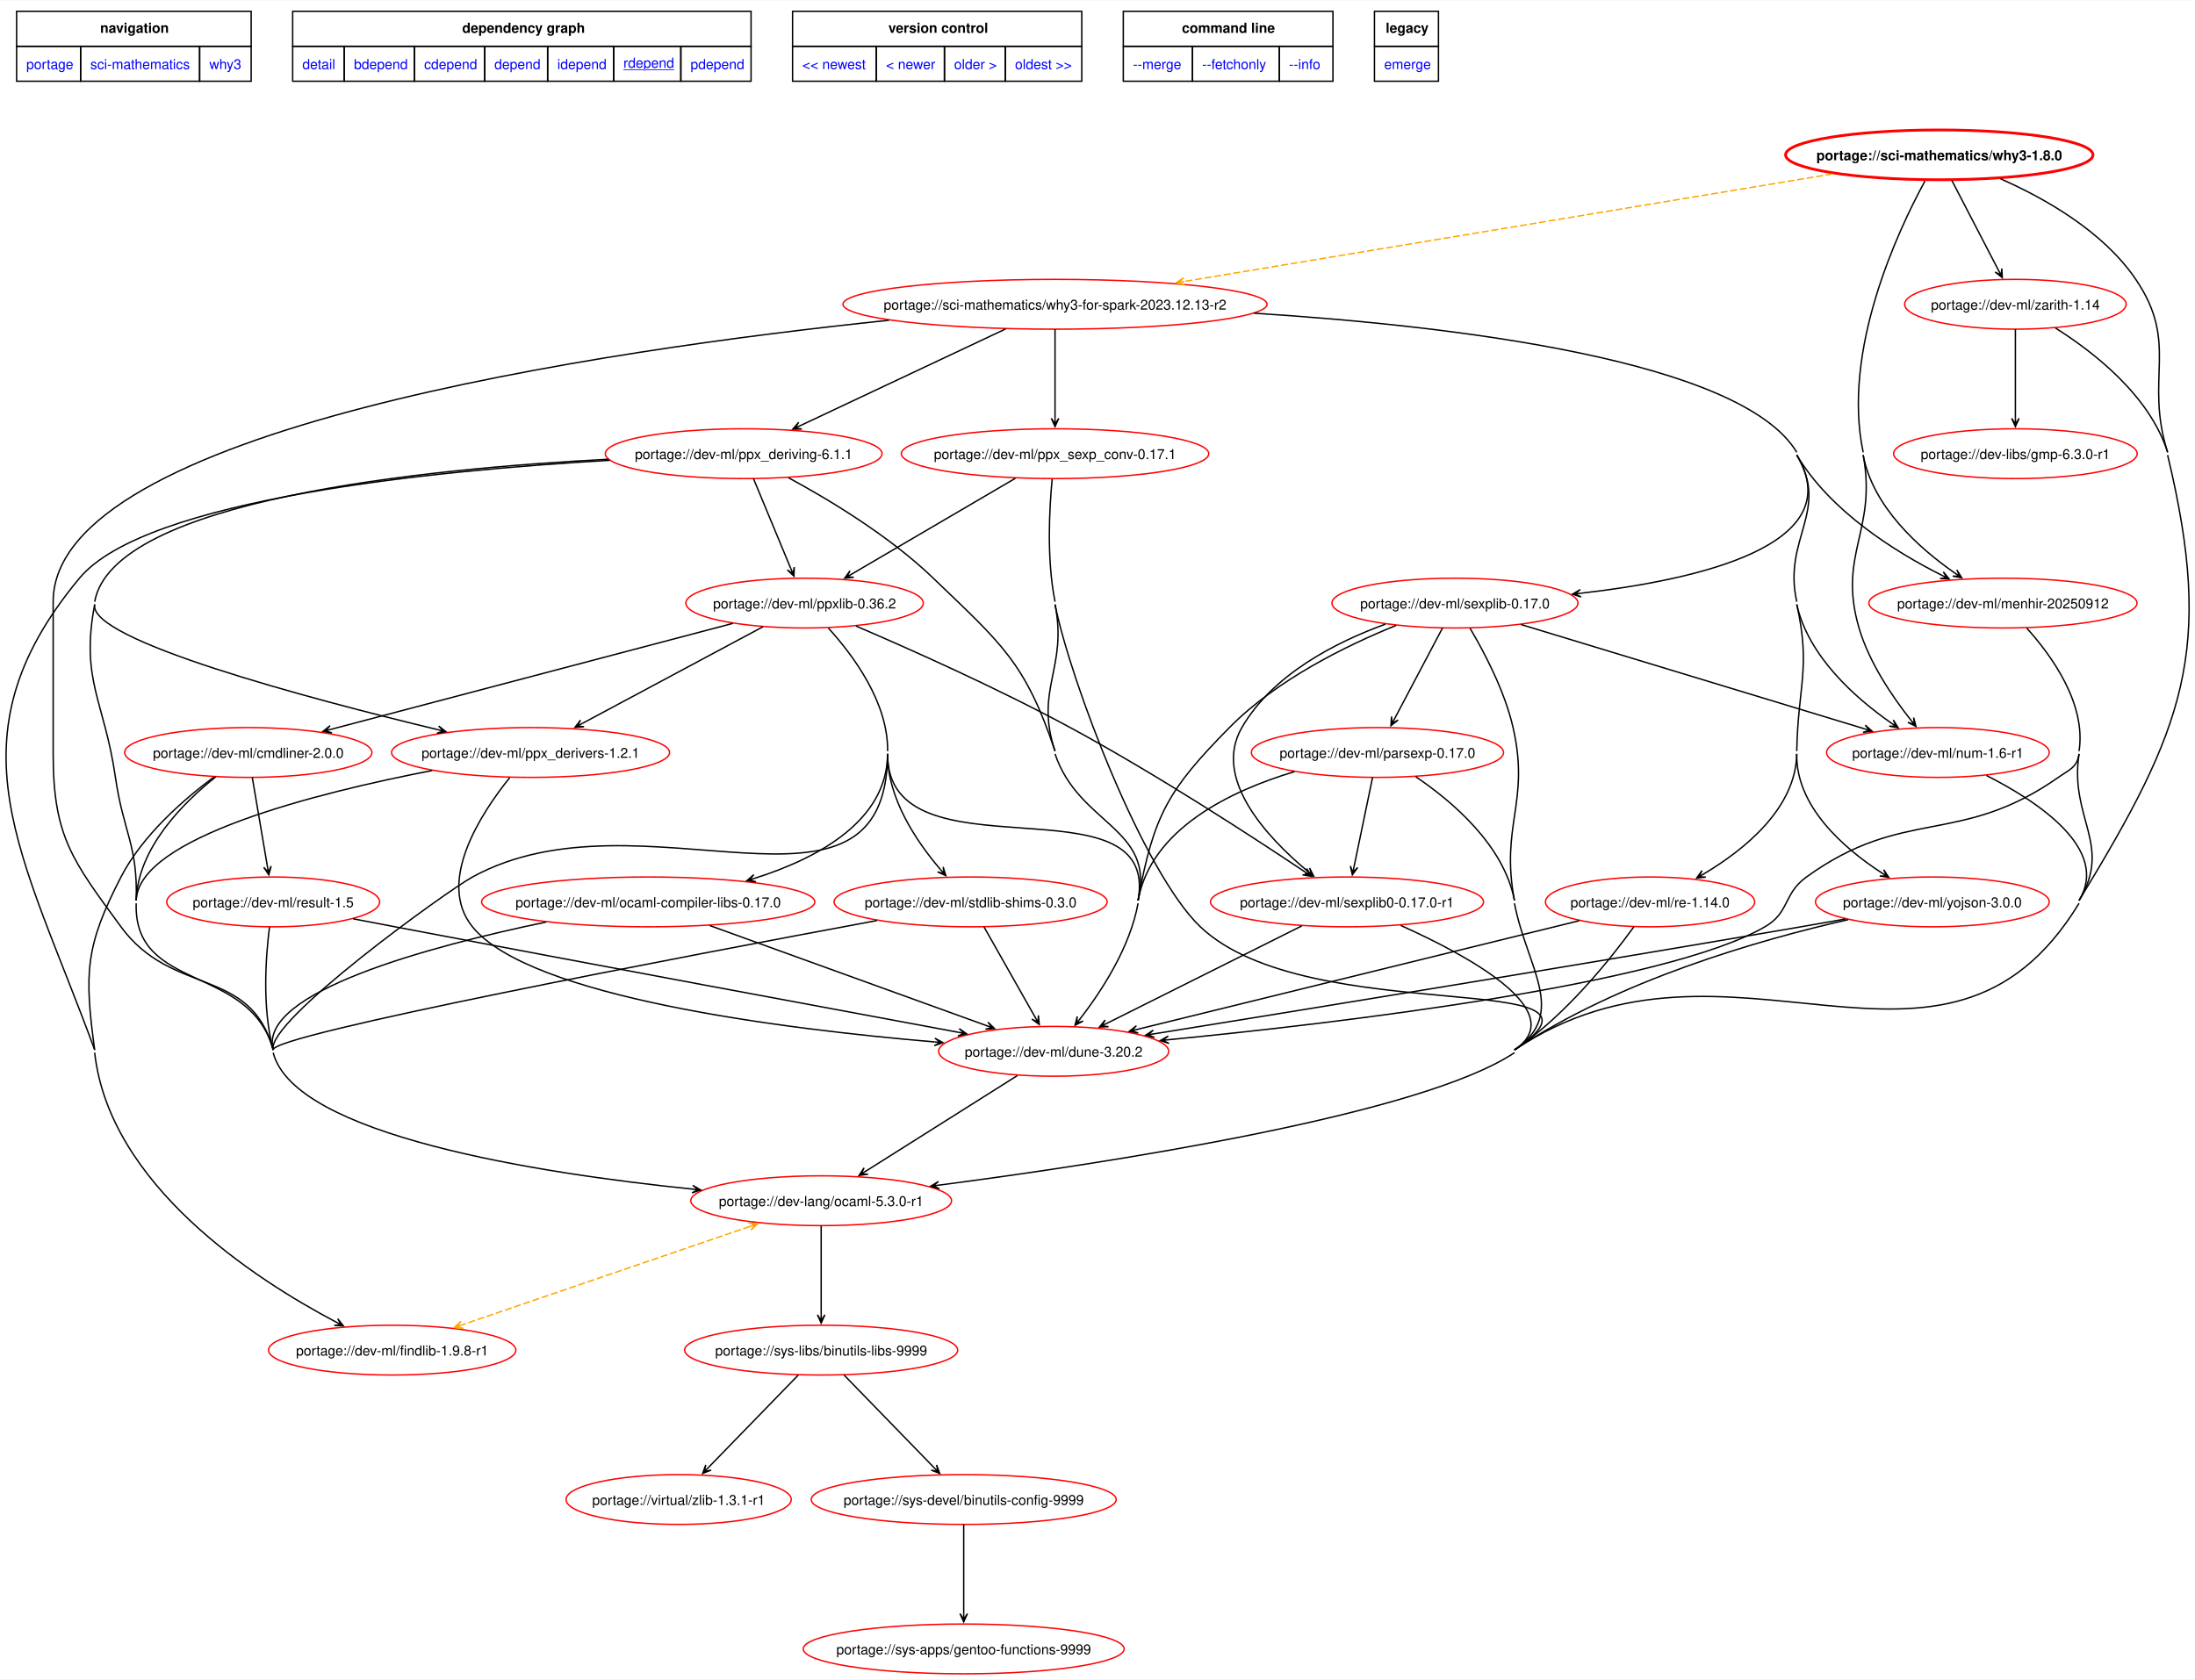
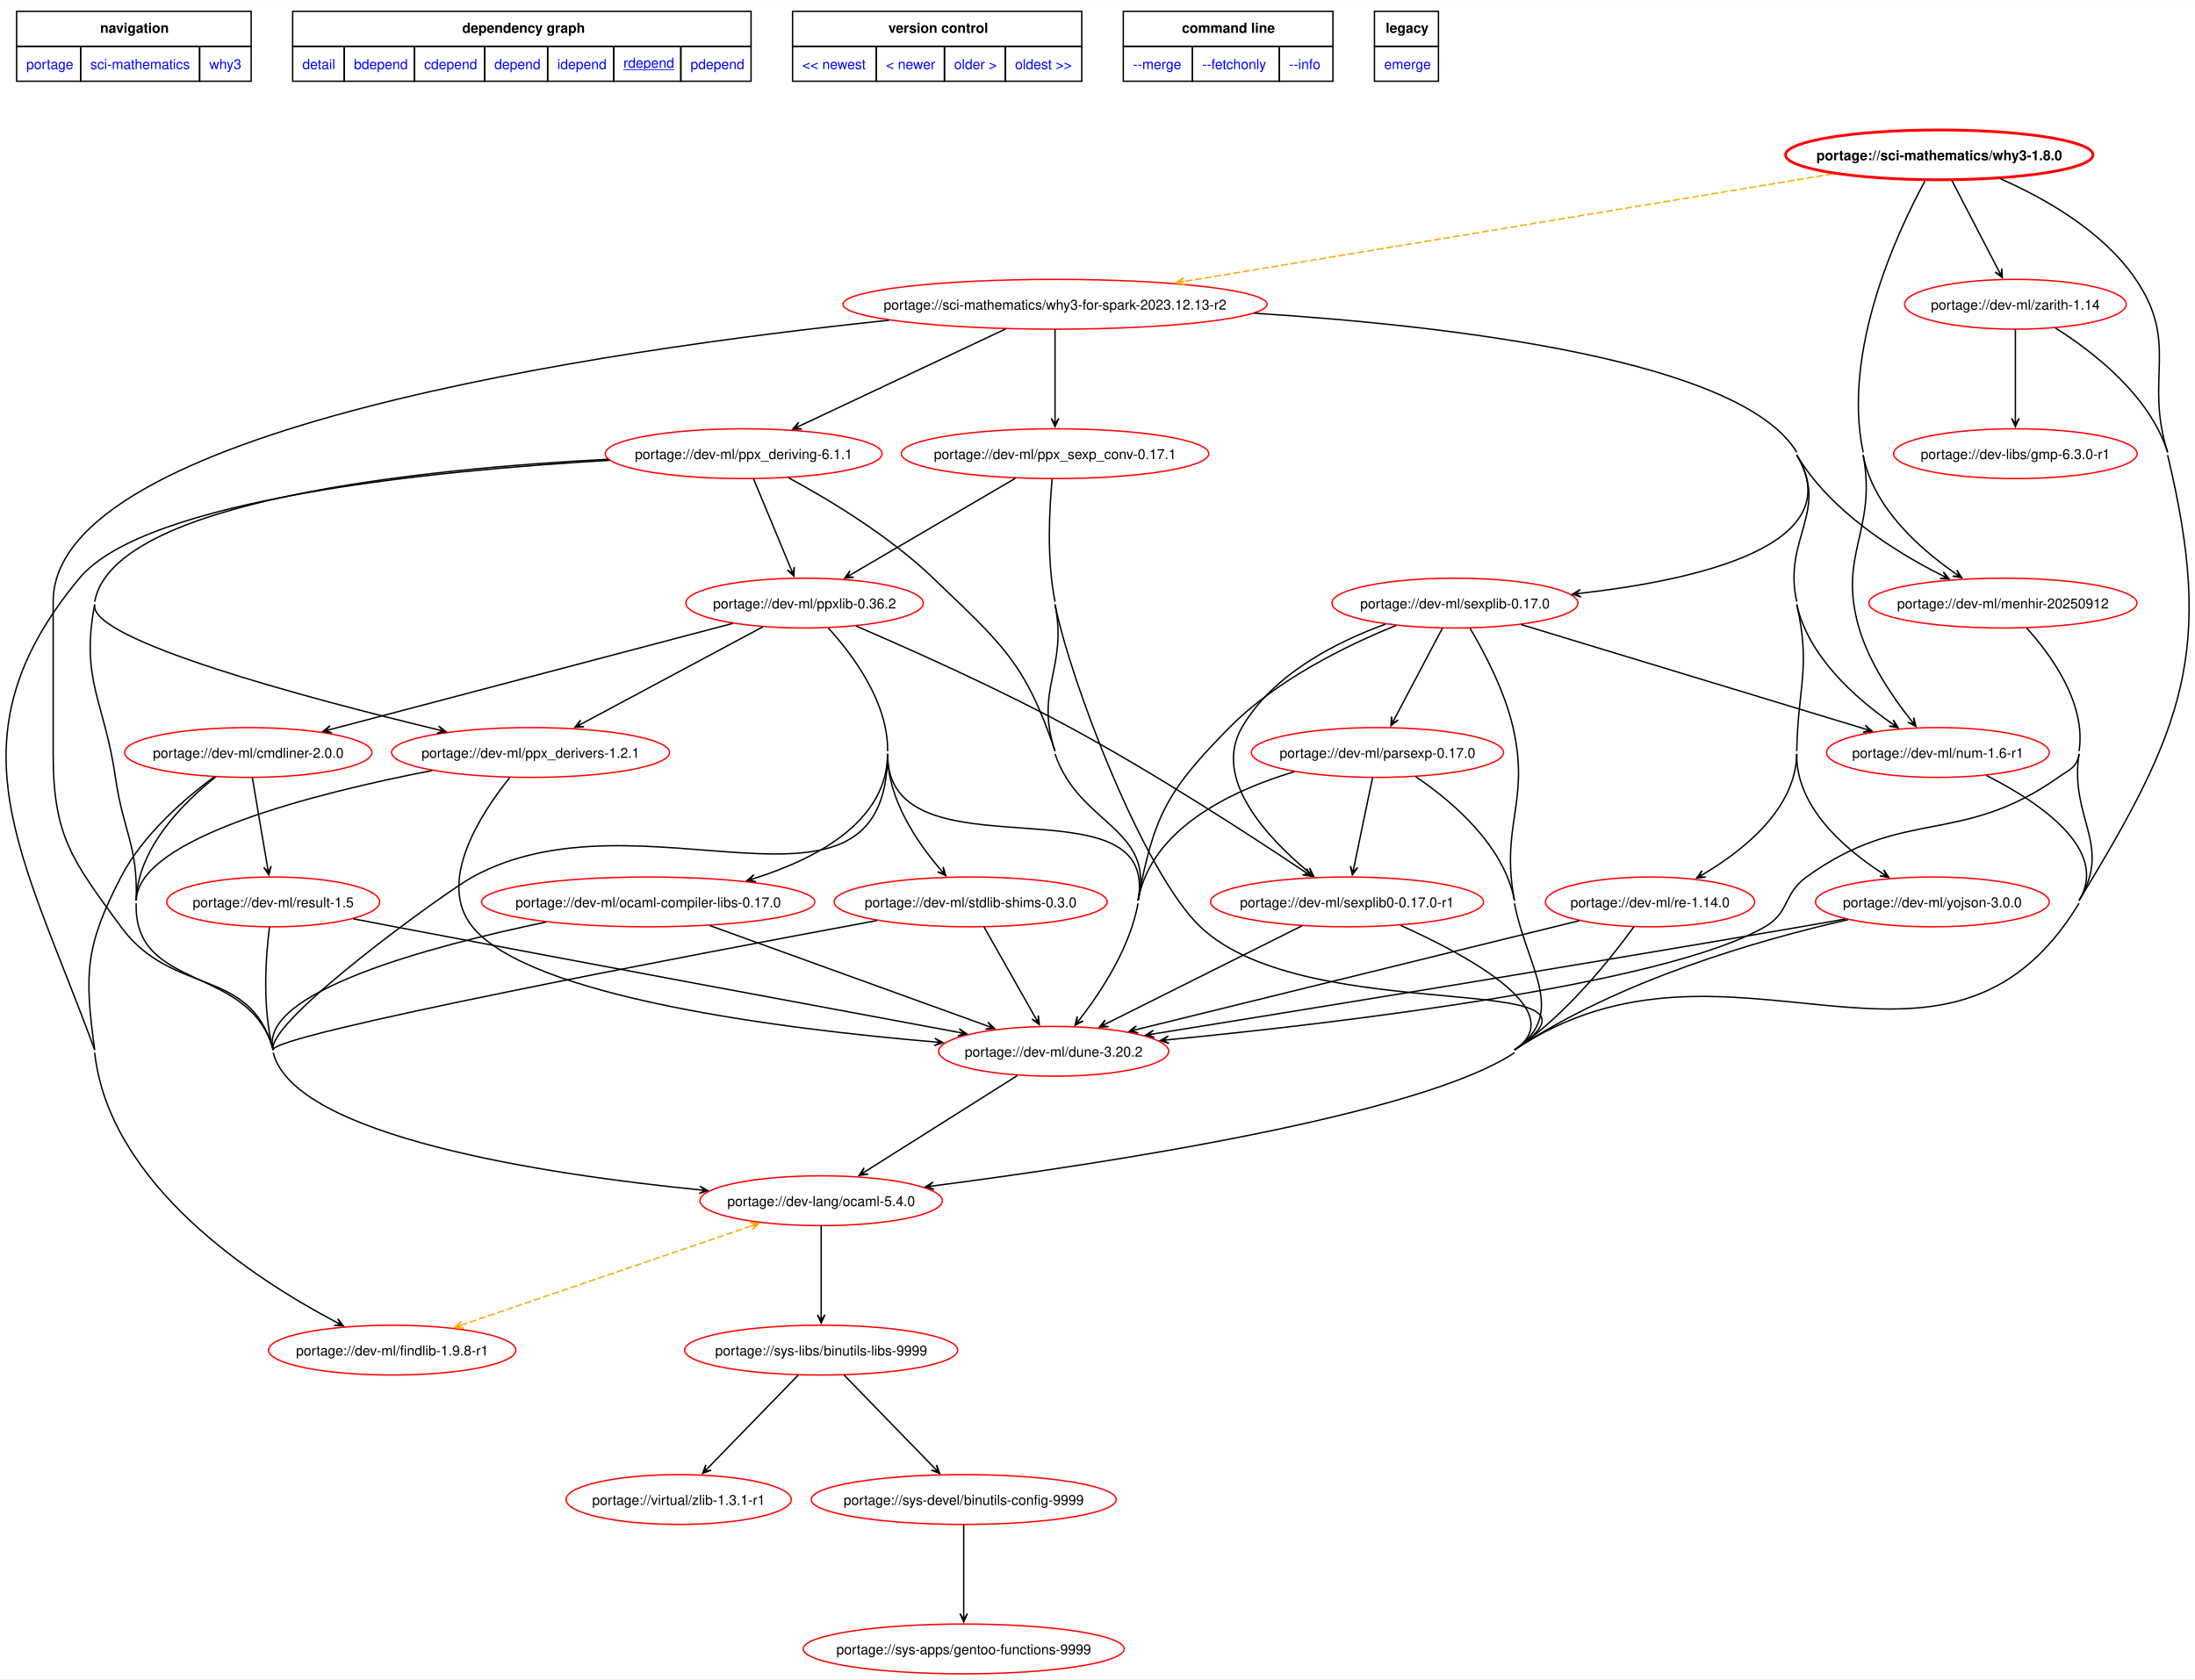
<svg xmlns="http://www.w3.org/2000/svg" xmlns:xlink="http://www.w3.org/1999/xlink" width="1586pt" height="1214pt" viewBox="0.00 0.00 1586.21 1213.73">
  <g id="graph0" class="graph" transform="scale(1 1) rotate(0) translate(4 1209.73)">
    <polygon fill="white" stroke="none" points="-4,4 -4,-1209.73 1582.21,-1209.73 1582.21,4 -4,4" />
    <polygon fill="none" stroke="black" points="8,-1176.48 8,-1201.73 177.5,-1201.73 177.5,-1176.48 8,-1176.48" />
    <text text-anchor="start" x="68.38" y="-1186.23" font-family="Helvetica,sans-Serif" font-weight="bold" font-size="10.00">navigation</text>
    <polygon fill="none" stroke="black" points="207.5,-1176.48 207.5,-1201.73 538.75,-1201.73 538.75,-1176.48 207.5,-1176.48" />
    <text text-anchor="start" x="330" y="-1186.23" font-family="Helvetica,sans-Serif" font-weight="bold" font-size="10.00">dependency graph</text>
    <polygon fill="none" stroke="black" points="568.75,-1176.48 568.75,-1201.73 777.75,-1201.73 777.75,-1176.48 568.75,-1176.48" />
    <text text-anchor="start" x="638" y="-1186.23" font-family="Helvetica,sans-Serif" font-weight="bold" font-size="10.00">version control</text>
    <polygon fill="none" stroke="black" points="807.75,-1176.48 807.75,-1201.73 959.25,-1201.73 959.25,-1176.48 807.75,-1176.48" />
    <text text-anchor="start" x="850.12" y="-1186.23" font-family="Helvetica,sans-Serif" font-weight="bold" font-size="10.00">command line</text>
    <polygon fill="none" stroke="black" points="989.25,-1176.48 989.25,-1201.73 1035.5,-1201.73 1035.5,-1176.48 989.25,-1176.48" />
    <text text-anchor="start" x="997.38" y="-1186.23" font-family="Helvetica,sans-Serif" font-weight="bold" font-size="10.00">legacy</text>
    <g id="a_graph0_0">
      <a xlink:href="../index.html" xlink:title="repository">
        <polygon fill="none" stroke="black" points="8,-1151.23 8,-1176.48 54.25,-1176.48 54.25,-1151.23 8,-1151.23" />
        <text text-anchor="start" x="15" y="-1159.98" font-family="Helvetica,sans-Serif" font-size="10.00" fill="blue">portage</text>
      </a>
    </g>
    <g id="a_graph0_1">
      <a xlink:href="./index.html" xlink:title="repository">
        <polygon fill="none" stroke="black" points="54.25,-1151.23 54.25,-1176.48 140.25,-1176.48 140.25,-1151.23 54.25,-1151.23" />
        <text text-anchor="start" x="61.25" y="-1159.98" font-family="Helvetica,sans-Serif" font-size="10.00" fill="blue">sci-mathematics</text>
      </a>
    </g>
    <g id="a_graph0_2">
      <a xlink:href="./why3.html" xlink:title="repository">
        <polygon fill="none" stroke="black" points="140.25,-1151.23 140.25,-1176.48 177.5,-1176.48 177.5,-1151.23 140.25,-1151.23" />
        <text text-anchor="start" x="147.25" y="-1159.98" font-family="Helvetica,sans-Serif" font-size="10.00" fill="blue">why3</text>
      </a>
    </g>
    <g id="a_graph0_3">
      <a xlink:href="../sci-mathematics/why3-1.8.0.svg" xlink:title="portage://sci-mathematics/why3-1.8.0">
        <polygon fill="none" stroke="black" points="207.5,-1151.23 207.5,-1176.48 244.75,-1176.48 244.75,-1151.23 207.5,-1151.23" />
        <text text-anchor="start" x="214.5" y="-1159.98" font-family="Helvetica,sans-Serif" font-size="10.00" fill="blue">detail</text>
      </a>
    </g>
    <g id="a_graph0_4">
      <a xlink:href="../sci-mathematics/why3-1.8.0-bdepend.svg" xlink:title="portage://sci-mathematics/why3-1.8.0">
        <polygon fill="none" stroke="black" points="244.75,-1151.23 244.75,-1176.48 295.5,-1176.48 295.5,-1151.23 244.75,-1151.23" />
        <text text-anchor="start" x="251.75" y="-1159.98" font-family="Helvetica,sans-Serif" font-size="10.00" fill="blue">bdepend</text>
      </a>
    </g>
    <g id="a_graph0_5">
      <a xlink:href="../sci-mathematics/why3-1.8.0-cdepend.svg" xlink:title="portage://sci-mathematics/why3-1.8.0">
        <polygon fill="none" stroke="black" points="295.5,-1151.23 295.5,-1176.48 346.25,-1176.48 346.25,-1151.23 295.5,-1151.23" />
        <text text-anchor="start" x="302.5" y="-1159.98" font-family="Helvetica,sans-Serif" font-size="10.00" fill="blue">cdepend</text>
      </a>
    </g>
    <g id="a_graph0_6">
      <a xlink:href="../sci-mathematics/why3-1.8.0-depend.svg" xlink:title="portage://sci-mathematics/why3-1.8.0">
        <polygon fill="none" stroke="black" points="346.25,-1151.23 346.25,-1176.48 391.75,-1176.48 391.75,-1151.23 346.25,-1151.23" />
        <text text-anchor="start" x="353.25" y="-1159.98" font-family="Helvetica,sans-Serif" font-size="10.00" fill="blue">depend</text>
      </a>
    </g>
    <g id="a_graph0_7">
      <a xlink:href="../sci-mathematics/why3-1.8.0-idepend.svg" xlink:title="portage://sci-mathematics/why3-1.8.0">
        <polygon fill="none" stroke="black" points="391.75,-1151.23 391.75,-1176.48 439.5,-1176.48 439.5,-1151.23 391.75,-1151.23" />
        <text text-anchor="start" x="398.75" y="-1159.98" font-family="Helvetica,sans-Serif" font-size="10.00" fill="blue">idepend</text>
      </a>
    </g>
    <g id="a_graph0_8">
      <a xlink:href="../sci-mathematics/why3-1.8.0-rdepend.svg" xlink:title="portage://sci-mathematics/why3-1.8.0">
        <polygon fill="none" stroke="black" points="439.5,-1151.23 439.5,-1176.48 488,-1176.48 488,-1151.23 439.5,-1151.23" />
        <text text-anchor="start" x="446.5" y="-1160.98" font-family="Helvetica,sans-Serif" text-decoration="underline" font-size="10.00" fill="blue">rdepend</text>
      </a>
    </g>
    <g id="a_graph0_9">
      <a xlink:href="../sci-mathematics/why3-1.8.0-pdepend.svg" xlink:title="portage://sci-mathematics/why3-1.8.0">
        <polygon fill="none" stroke="black" points="488,-1151.23 488,-1176.48 538.75,-1176.48 538.75,-1151.23 488,-1151.23" />
        <text text-anchor="start" x="495" y="-1159.98" font-family="Helvetica,sans-Serif" font-size="10.00" fill="blue">pdepend</text>
      </a>
    </g>
    <g id="a_graph0_10">
      <a xlink:href="../sci-mathematics/why3-1.8.2-rdepend.svg" xlink:title="portage://sci-mathematics/why3-1.8.2">
        <polygon fill="none" stroke="black" points="568.75,-1151.23 568.75,-1176.48 629.25,-1176.48 629.25,-1151.23 568.75,-1151.23" />
        <text text-anchor="start" x="575.75" y="-1159.98" font-family="Helvetica,sans-Serif" font-size="10.00" fill="blue">&lt;&lt; newest</text>
      </a>
    </g>
    <g id="a_graph0_11">
      <a xlink:href="../sci-mathematics/why3-1.8.1-rdepend.svg" xlink:title="portage://sci-mathematics/why3-1.8.1">
        <polygon fill="none" stroke="black" points="629.25,-1151.23 629.25,-1176.48 678.5,-1176.48 678.5,-1151.23 629.25,-1151.23" />
        <text text-anchor="start" x="636.25" y="-1159.98" font-family="Helvetica,sans-Serif" font-size="10.00" fill="blue">&lt; newer</text>
      </a>
    </g>
    <g id="a_graph0_12">
      <a xlink:href="../sci-mathematics/why3-1.7.2-rdepend.svg" xlink:title="portage://sci-mathematics/why3-1.7.2">
        <polygon fill="none" stroke="black" points="678.5,-1151.23 678.5,-1176.48 722.5,-1176.48 722.5,-1151.23 678.5,-1151.23" />
        <text text-anchor="start" x="685.5" y="-1159.98" font-family="Helvetica,sans-Serif" font-size="10.00" fill="blue">older &gt;</text>
      </a>
    </g>
    <g id="a_graph0_13">
      <a xlink:href="../sci-mathematics/why3-1.6.0-rdepend.svg" xlink:title="portage://sci-mathematics/why3-1.6.0">
        <polygon fill="none" stroke="black" points="722.5,-1151.23 722.5,-1176.48 777.75,-1176.48 777.75,-1151.23 722.5,-1151.23" />
        <text text-anchor="start" x="729.5" y="-1159.98" font-family="Helvetica,sans-Serif" font-size="10.00" fill="blue">oldest &gt;&gt;</text>
      </a>
    </g>
    <g id="a_graph0_14">
      <a xlink:href="../sci-mathematics/why3-1.8.0-merge.svg" xlink:title="portage://sci-mathematics/why3-1.8.0">
        <polygon fill="none" stroke="black" points="807.75,-1151.23 807.75,-1176.48 857.75,-1176.48 857.75,-1151.23 807.75,-1151.23" />
        <text text-anchor="start" x="814.75" y="-1159.98" font-family="Helvetica,sans-Serif" font-size="10.00" fill="blue">--merge </text>
      </a>
    </g>
    <g id="a_graph0_15">
      <a xlink:href="../sci-mathematics/why3-1.8.0-fetchonly.svg" xlink:title="portage://sci-mathematics/why3-1.8.0">
        <polygon fill="none" stroke="black" points="857.75,-1151.23 857.75,-1176.48 920.5,-1176.48 920.5,-1151.23 857.75,-1151.23" />
        <text text-anchor="start" x="864.75" y="-1159.98" font-family="Helvetica,sans-Serif" font-size="10.00" fill="blue">--fetchonly </text>
      </a>
    </g>
    <g id="a_graph0_16">
      <a xlink:href="../sci-mathematics/why3-1.8.0-info.svg" xlink:title="portage://sci-mathematics/why3-1.8.0">
        <polygon fill="none" stroke="black" points="920.5,-1151.23 920.5,-1176.48 959.25,-1176.48 959.25,-1151.23 920.5,-1151.23" />
        <text text-anchor="start" x="927.5" y="-1159.98" font-family="Helvetica,sans-Serif" font-size="10.00" fill="blue">--info </text>
      </a>
    </g>
    <g id="a_graph0_17">
      <a xlink:href="../sci-mathematics/why3-1.8.0-emerge.svg" xlink:title="portage://sci-mathematics/why3-1.8.0">
        <polygon fill="none" stroke="black" points="989.25,-1151.23 989.25,-1176.48 1035.5,-1176.48 1035.5,-1151.23 989.25,-1151.23" />
        <text text-anchor="start" x="996.25" y="-1159.98" font-family="Helvetica,sans-Serif" font-size="10.00" fill="blue">emerge</text>
      </a>
    </g>
    <g id="node2" class="node">
      <g id="a_node2">
        <a xlink:href="../sci-mathematics/why3-1.8.0-rdepend.svg" xlink:title="portage://sci-mathematics/why3-1.8.0">
          <ellipse fill="none" stroke="red" stroke-width="2" cx="1397.42" cy="-1098" rx="111.09" ry="18" />
          <text text-anchor="middle" x="1397.42" y="-1094.12" font-family="Helvetica,sans-Serif" font-weight="bold" font-size="10.00">portage://sci-mathematics/why3-1.8.0</text>
        </a>
      </g>
    </g>
    <g id="node3" class="node">
      <g id="a_node3">
        <a xlink:href="../sci-mathematics/why3-for-spark-2023.12.13-r2-rdepend.svg" xlink:title="portage://sci-mathematics/why3-for-spark-2023.12.13-r2">
          <ellipse fill="none" stroke="red" cx="758.42" cy="-990" rx="153.25" ry="18" />
          <text text-anchor="middle" x="758.42" y="-986.12" font-family="Helvetica,sans-Serif" font-size="10.00">portage://sci-mathematics/why3-for-spark-2023.12.13-r2</text>
        </a>
      </g>
    </g>
    <g id="edge2" class="edge">
      <path fill="none" stroke="orange" stroke-dasharray="5,2" d="M1320.34,-1084.21C1202.65,-1064.69 978.5,-1027.51 851.77,-1006.49" />
      <polygon fill="orange" stroke="orange" points="845.89,-1005.51 852.25,-1003.83 847.65,-1005.8 851.81,-1006.49 851.81,-1006.49 851.81,-1006.49 847.65,-1005.8 851.37,-1009.16 845.89,-1005.51" />
    </g>
    <g id="node4" class="node">
      <g id="a_node4">
        <a xlink:href="../dev-ml/menhir-20250912-rdepend.svg" xlink:title="portage://dev-ml/menhir-20250912">
          <ellipse fill="none" stroke="red" cx="1443.42" cy="-774" rx="96.89" ry="18" />
          <text text-anchor="middle" x="1443.42" y="-770.12" font-family="Helvetica,sans-Serif" font-size="10.00">portage://dev-ml/menhir-20250912</text>
        </a>
      </g>
    </g>
    <g id="edge3" class="edge">
      <path fill="none" stroke="black" d="M1342.42,-881C1349.32,-843.82 1382.3,-814.06 1408.72,-795.65" />
      <polygon fill="black" stroke="black" points="1413.58,-792.35 1410.13,-797.96 1412.11,-793.35 1408.62,-795.72 1408.62,-795.72 1408.62,-795.72 1412.11,-793.35 1407.1,-793.49 1413.58,-792.35" />
    </g>
    <g id="node5" class="node">
      <g id="a_node5">
        <a xlink:href="../dev-ml/num-1.6-r1-rdepend.svg" xlink:title="portage://dev-ml/num-1.6-r1">
          <ellipse fill="none" stroke="red" cx="1396.42" cy="-666" rx="80.47" ry="18" />
          <text text-anchor="middle" x="1396.42" y="-662.12" font-family="Helvetica,sans-Serif" font-size="10.00">portage://dev-ml/num-1.6-r1</text>
        </a>
      </g>
    </g>
    <g id="edge4" class="edge">
      <path fill="none" stroke="black" d="M1342.42,-881C1352.56,-826.36 1323.81,-809.33 1339.42,-756 1346.74,-731 1363.47,-706.36 1376.92,-689.37" />
      <polygon fill="black" stroke="black" points="1380.57,-684.86 1378.89,-691.22 1379.45,-686.24 1376.8,-689.52 1376.8,-689.52 1376.8,-689.52 1379.45,-686.24 1374.7,-687.82 1380.57,-684.86" />
      <path fill="none" stroke="black" d="M1387.06,-1079.09C1367.16,-1042.48 1326.9,-956.37 1342.42,-883" />
    </g>
    <g id="node6" class="node">
      <g id="a_node6">
        <a xlink:href="../dev-ml/zarith-1.14-rdepend.svg" xlink:title="portage://dev-ml/zarith-1.14">
          <ellipse fill="none" stroke="red" cx="1452.42" cy="-990" rx="80.03" ry="18" />
          <text text-anchor="middle" x="1452.42" y="-986.12" font-family="Helvetica,sans-Serif" font-size="10.00">portage://dev-ml/zarith-1.14</text>
        </a>
      </g>
    </g>
    <g id="edge5" class="edge">
      <path fill="none" stroke="black" d="M1406.5,-1079.5C1415.71,-1061.75 1430.02,-1034.16 1440.22,-1014.51" />
      <polygon fill="black" stroke="black" points="1442.95,-1009.26 1442.58,-1015.83 1442.12,-1010.84 1440.18,-1014.59 1440.18,-1014.59 1440.18,-1014.59 1442.12,-1010.84 1437.79,-1013.34 1442.95,-1009.26" />
    </g>
    <g id="node7" class="node">
      <g id="a_node7">
-         <a xlink:href="../dev-lang/ocaml-5.3.0-r1-rdepend.svg" xlink:title="portage://dev-lang/ocaml-5.3.0-r1">
-           <ellipse fill="none" stroke="red" cx="589.42" cy="-342" rx="94.23" ry="18" />
-           <text text-anchor="middle" x="589.42" y="-338.12" font-family="Helvetica,sans-Serif" font-size="10.00">portage://dev-lang/ocaml-5.3.0-r1</text>
+         <a xlink:href="../dev-lang/ocaml-5.4.0-rdepend.svg" xlink:title="portage://dev-lang/ocaml-5.4.0">
+           <ellipse fill="none" stroke="red" cx="589.42" cy="-342" rx="87.57" ry="18" />
+           <text text-anchor="middle" x="589.42" y="-338.12" font-family="Helvetica,sans-Serif" font-size="10.00">portage://dev-lang/ocaml-5.4.0</text>
        </a>
      </g>
    </g>
    <g id="edge6" class="edge">
      <path fill="none" stroke="black" d="M1441.66,-1080.7C1473.9,-1066.49 1515.89,-1042.66 1539.42,-1008 1571.15,-961.27 1545.43,-936.87 1562.42,-883" />
    </g>
    <g id="edge7" class="edge">
      <path fill="none" stroke="black" d="M1294.42,-881C1318.58,-840.61 1364.74,-811.44 1399.31,-794.06" />
      <polygon fill="black" stroke="black" points="1404.53,-791.48 1400.34,-796.56 1402.93,-792.27 1399.14,-794.14 1399.14,-794.14 1399.14,-794.14 1402.93,-792.27 1397.95,-791.71 1404.53,-791.48" />
    </g>
    <g id="edge8" class="edge">
      <path fill="none" stroke="black" d="M1294.42,-773C1302.81,-735.58 1336.44,-705.59 1362.83,-687.19" />
      <polygon fill="black" stroke="black" points="1367.67,-683.9 1364.22,-689.51 1366.19,-684.9 1362.7,-687.27 1362.7,-687.27 1362.7,-687.27 1366.19,-684.9 1361.19,-685.04 1367.67,-683.9" />
    </g>
    <g id="edge14" class="edge">
      <path fill="none" stroke="black" d="M638.46,-978.45C432.71,-957.01 34.42,-899.43 34.42,-775 34.42,-775 34.42,-775 34.42,-665 34.42,-605.33 48.17,-588.14 83.42,-540 120.57,-489.26 177.02,-511.71 193.42,-451" />
-       <path fill="none" stroke="black" d="M193.42,-449C208.66,-389.31 384.39,-361.87 496.58,-350.37" />
-       <polygon fill="black" stroke="black" points="502.33,-349.79 496.63,-353.08 500.55,-349.97 496.36,-350.39 496.36,-350.39 496.36,-350.39 500.55,-349.97 496.08,-347.7 502.33,-349.79" />
+       <path fill="none" stroke="black" d="M193.42,-449C208.89,-388.38 389.9,-361.03 501.77,-349.84" />
+       <polygon fill="black" stroke="black" points="507.49,-349.28 501.78,-352.55 505.71,-349.45 501.52,-349.87 501.52,-349.87 501.52,-349.87 505.71,-349.45 501.25,-347.18 507.49,-349.28" />
    </g>
    <g id="node8" class="node">
      <g id="a_node8">
        <a xlink:href="../dev-ml/re-1.14.0-rdepend.svg" xlink:title="portage://dev-ml/re-1.14.0">
          <ellipse fill="none" stroke="red" cx="1188.42" cy="-558" rx="75.59" ry="18" />
          <text text-anchor="middle" x="1188.42" y="-554.12" font-family="Helvetica,sans-Serif" font-size="10.00">portage://dev-ml/re-1.14.0</text>
        </a>
      </g>
    </g>
    <g id="edge9" class="edge">
      <path fill="none" stroke="black" d="M1294.42,-881C1318.61,-840.57 1284.11,-820.97 1294.42,-775" />
      <path fill="none" stroke="black" d="M1294.42,-665C1293.69,-625.72 1256.97,-595.91 1226.96,-578.06" />
      <polygon fill="black" stroke="black" points="1222.11,-575.26 1228.66,-575.92 1223.65,-576.15 1227.31,-578.26 1227.31,-578.26 1227.31,-578.26 1223.65,-576.15 1225.96,-580.6 1222.11,-575.26" />
      <path fill="none" stroke="black" d="M1294.42,-773C1304.73,-727.03 1295.29,-714.1 1294.42,-667" />
    </g>
    <g id="node9" class="node">
      <g id="a_node9">
        <a xlink:href="../dev-ml/yojson-3.0.0-rdepend.svg" xlink:title="portage://dev-ml/yojson-3.0.0">
          <ellipse fill="none" stroke="red" cx="1392.42" cy="-558" rx="84.46" ry="18" />
          <text text-anchor="middle" x="1392.42" y="-554.12" font-family="Helvetica,sans-Serif" font-size="10.00">portage://dev-ml/yojson-3.0.0</text>
        </a>
      </g>
    </g>
    <g id="edge10" class="edge">
      <path fill="none" stroke="black" d="M1294.42,-665C1293.72,-627.22 1327.84,-597.17 1356.01,-578.85" />
      <polygon fill="black" stroke="black" points="1360.88,-575.78 1357.25,-581.26 1359.37,-576.73 1355.81,-578.98 1355.81,-578.98 1355.81,-578.98 1359.37,-576.73 1354.37,-576.7 1360.88,-575.78" />
    </g>
    <g id="node10" class="node">
      <g id="a_node10">
        <a xlink:href="../dev-ml/ppx_deriving-6.1.1-rdepend.svg" xlink:title="portage://dev-ml/ppx_deriving-6.1.1">
          <ellipse fill="none" stroke="red" cx="533.42" cy="-882" rx="100" ry="18" />
          <text text-anchor="middle" x="533.42" y="-878.12" font-family="Helvetica,sans-Serif" font-size="10.00">portage://dev-ml/ppx_deriving-6.1.1</text>
        </a>
      </g>
    </g>
    <g id="edge11" class="edge">
      <path fill="none" stroke="black" d="M722.77,-972.2C682.34,-953.16 616.55,-922.16 574.14,-902.18" />
      <polygon fill="black" stroke="black" points="568.9,-899.72 575.48,-899.83 570.51,-900.47 574.33,-902.27 574.33,-902.27 574.33,-902.27 570.51,-900.47 573.18,-904.71 568.9,-899.72" />
    </g>
    <g id="node11" class="node">
      <g id="a_node11">
        <a xlink:href="../dev-ml/ppx_sexp_conv-0.17.1-rdepend.svg" xlink:title="portage://dev-ml/ppx_sexp_conv-0.17.1">
          <ellipse fill="none" stroke="red" cx="758.42" cy="-882" rx="111.09" ry="18" />
          <text text-anchor="middle" x="758.42" y="-878.12" font-family="Helvetica,sans-Serif" font-size="10.00">portage://dev-ml/ppx_sexp_conv-0.17.1</text>
        </a>
      </g>
    </g>
    <g id="edge12" class="edge">
      <path fill="none" stroke="black" d="M758.42,-971.97C758.42,-954.53 758.42,-927.26 758.42,-907.51" />
      <polygon fill="black" stroke="black" points="758.42,-901.56 761.12,-907.56 758.42,-903.34 758.42,-907.56 758.42,-907.56 758.42,-907.56 758.42,-903.34 755.72,-907.56 758.42,-901.56" />
    </g>
    <g id="node12" class="node">
      <g id="a_node12">
        <a xlink:href="../dev-ml/sexplib-0.17.0-rdepend.svg" xlink:title="portage://dev-ml/sexplib-0.17.0">
          <ellipse fill="none" stroke="red" cx="1047.42" cy="-774" rx="88.9" ry="18" />
          <text text-anchor="middle" x="1047.42" y="-770.12" font-family="Helvetica,sans-Serif" font-size="10.00">portage://dev-ml/sexplib-0.17.0</text>
        </a>
      </g>
    </g>
    <g id="edge13" class="edge">
      <path fill="none" stroke="black" d="M902.19,-983.55C1047.01,-974.33 1254.61,-949.55 1294.42,-883" />
      <path fill="none" stroke="black" d="M1294.42,-881C1333.27,-816.05 1223.75,-790.85 1138.27,-781.11" />
      <polygon fill="black" stroke="black" points="1132.33,-780.45 1138.59,-778.42 1134.1,-780.65 1138.29,-781.11 1138.29,-781.11 1138.29,-781.11 1134.1,-780.65 1138,-783.79 1132.33,-780.45" />
    </g>
    <g id="edge15" class="edge">
      <path fill="none" stroke="black" d="M1498.42,-665C1491.26,-618.44 1522.91,-599.24 1498.42,-559" />
    </g>
    <g id="node13" class="node">
      <g id="a_node13">
        <a xlink:href="../dev-ml/dune-3.20.2-rdepend.svg" xlink:title="portage://dev-ml/dune-3.20.2">
          <ellipse fill="none" stroke="red" cx="757.42" cy="-450" rx="83.13" ry="18" />
          <text text-anchor="middle" x="757.42" y="-446.12" font-family="Helvetica,sans-Serif" font-size="10.00">portage://dev-ml/dune-3.20.2</text>
        </a>
      </g>
    </g>
    <g id="edge16" class="edge">
      <path fill="none" stroke="black" d="M1460.65,-755.88C1478.67,-735.9 1503.68,-701.22 1498.42,-667" />
      <path fill="none" stroke="black" d="M1498.42,-665C1496.89,-655.04 1491.67,-653.79 1483.42,-648 1412.23,-598.01 1371.89,-626.99 1301.42,-576 1284.55,-563.79 1289.46,-550.42 1271.42,-540 1199.45,-498.44 966.5,-470.72 840.37,-458.37" />
      <polygon fill="black" stroke="black" points="834.54,-457.8 840.78,-455.69 836.32,-457.97 840.52,-458.38 840.52,-458.38 840.52,-458.38 836.32,-457.97 840.26,-461.07 834.54,-457.8" />
    </g>
    <g id="edge24" class="edge">
      <path fill="none" stroke="black" d="M1498.42,-557C1401.02,-396.95 1246.03,-555.34 1090.42,-451" />
      <path fill="none" stroke="black" d="M1431.53,-649.37C1469.22,-630.26 1520.86,-595.87 1498.42,-559" />
    </g>
    <g id="edge70" class="edge">
      <path fill="none" stroke="black" d="M1562.42,-881C1596.47,-739.12 1574.27,-683.64 1498.42,-559" />
      <path fill="none" stroke="black" d="M1481.32,-972.87C1509.38,-955.15 1549.58,-923.72 1562.42,-883" />
    </g>
    <g id="node27" class="node">
      <g id="a_node27">
        <a xlink:href="../dev-libs/gmp-6.3.0-r1-rdepend.svg" xlink:title="portage://dev-libs/gmp-6.3.0-r1">
          <ellipse fill="none" stroke="red" cx="1452.42" cy="-882" rx="88.01" ry="18" />
          <text text-anchor="middle" x="1452.42" y="-878.12" font-family="Helvetica,sans-Serif" font-size="10.00">portage://dev-libs/gmp-6.3.0-r1</text>
        </a>
      </g>
    </g>
    <g id="edge69" class="edge">
      <path fill="none" stroke="black" d="M1452.42,-971.97C1452.42,-954.53 1452.42,-927.26 1452.42,-907.51" />
      <polygon fill="black" stroke="black" points="1452.42,-901.56 1455.12,-907.56 1452.42,-903.34 1452.42,-907.56 1452.42,-907.56 1452.42,-907.56 1452.42,-903.34 1449.72,-907.56 1452.42,-901.56" />
    </g>
    <g id="node14" class="node">
      <g id="a_node14">
        <a xlink:href="../sys-libs/binutils-libs-9999-rdepend.svg" xlink:title="portage://sys-libs/binutils-libs-9999">
          <ellipse fill="none" stroke="red" cx="589.42" cy="-234" rx="98.67" ry="18" />
          <text text-anchor="middle" x="589.42" y="-230.12" font-family="Helvetica,sans-Serif" font-size="10.00">portage://sys-libs/binutils-libs-9999</text>
        </a>
      </g>
    </g>
    <g id="edge17" class="edge">
      <path fill="none" stroke="black" d="M589.42,-323.97C589.42,-306.53 589.42,-279.26 589.42,-259.51" />
      <polygon fill="black" stroke="black" points="589.42,-253.56 592.12,-259.56 589.42,-255.34 589.42,-259.56 589.42,-259.56 589.42,-259.56 589.42,-255.34 586.72,-259.56 589.42,-253.56" />
    </g>
    <g id="node15" class="node">
      <g id="a_node15">
        <a xlink:href="../dev-ml/findlib-1.9.8-r1-rdepend.svg" xlink:title="portage://dev-ml/findlib-1.9.8-r1">
          <ellipse fill="none" stroke="red" cx="279.42" cy="-234" rx="89.35" ry="18" />
          <text text-anchor="middle" x="279.42" y="-230.12" font-family="Helvetica,sans-Serif" font-size="10.00">portage://dev-ml/findlib-1.9.8-r1</text>
        </a>
      </g>
    </g>
    <g id="edge18" class="edge">
-       <path fill="none" stroke="orange" stroke-dasharray="5,2" d="M537.91,-323.39C480.2,-303.65 387.26,-271.88 329.96,-252.28" />
-       <polygon fill="orange" stroke="orange" points="543.52,-325.31 536.97,-325.92 541.84,-324.73 537.84,-323.36 537.84,-323.36 537.84,-323.36 541.84,-324.73 538.72,-320.81 543.52,-325.31" />
-       <polygon fill="orange" stroke="orange" points="324.3,-250.35 330.85,-249.73 325.99,-250.92 329.98,-252.29 329.98,-252.29 329.98,-252.29 325.99,-250.92 329.11,-254.84 324.3,-250.35" />
+       <path fill="none" stroke="orange" stroke-dasharray="5,2" d="M538.92,-323.73C481.29,-304.03 387.6,-271.99 329.96,-252.28" />
+       <polygon fill="orange" stroke="orange" points="544.51,-325.64 537.96,-326.26 542.82,-325.07 538.83,-323.7 538.83,-323.7 538.83,-323.7 542.82,-325.07 539.71,-321.15 544.51,-325.64" />
+       <polygon fill="orange" stroke="orange" points="324.61,-250.45 331.16,-249.84 326.29,-251.03 330.29,-252.39 330.29,-252.39 330.29,-252.39 326.29,-251.03 329.41,-254.95 324.61,-250.45" />
    </g>
    <g id="edge25" class="edge">
      <path fill="none" stroke="black" d="M1176.71,-540.01C1160.01,-516.92 1127.26,-475.71 1090.42,-451" />
    </g>
    <g id="edge27" class="edge">
      <path fill="none" stroke="black" d="M1137.29,-544.42C1057.28,-524.75 902.87,-486.77 817.62,-465.81" />
      <polygon fill="black" stroke="black" points="812.03,-464.43 818.5,-463.24 813.76,-464.86 817.86,-465.86 817.86,-465.86 817.86,-465.86 813.76,-464.86 817.21,-468.49 812.03,-464.43" />
    </g>
    <g id="edge28" class="edge">
      <path fill="none" stroke="black" d="M1331.59,-545.17C1267.51,-530.62 1165.65,-501.44 1090.42,-451" />
    </g>
    <g id="edge29" class="edge">
      <path fill="none" stroke="black" d="M1329.59,-545.63C1318.86,-543.73 1307.82,-541.79 1297.42,-540 1130.13,-511.25 933.36,-479.28 829.71,-462.59" />
      <polygon fill="black" stroke="black" points="823.92,-461.66 830.28,-459.95 825.68,-461.94 829.85,-462.61 829.85,-462.61 829.85,-462.61 825.68,-461.94 829.42,-465.28 823.92,-461.66" />
    </g>
    <g id="edge33" class="edge">
      <path fill="none" stroke="black" d="M94.42,-557C92.43,-492.57 176.61,-513.23 193.42,-451" />
      <path fill="none" stroke="black" d="M64.42,-773C54,-718.03 71.43,-703.38 79.42,-648 85.14,-608.3 95.66,-599.09 94.42,-559" />
      <path fill="none" stroke="black" d="M435.54,-877.97C302.03,-871.08 77.73,-848.57 64.42,-775" />
    </g>
    <g id="edge34" class="edge">
      <path fill="none" stroke="black" d="M758.42,-665C775.58,-613.66 831.1,-611.63 818.42,-559" />
      <path fill="none" stroke="black" d="M565.78,-864.61C595.21,-848.69 638.76,-822.5 670.42,-792 719.35,-744.86 736.88,-731.44 758.42,-667" />
    </g>
    <g id="edge30" class="edge">
      <path fill="none" stroke="black" d="M64.42,-449C75.04,-353.55 179.62,-285.5 238.92,-254.24" />
      <polygon fill="black" stroke="black" points="244.13,-251.54 240.05,-256.7 242.55,-252.36 238.8,-254.3 238.8,-254.3 238.8,-254.3 242.55,-252.36 237.56,-251.91 244.13,-251.54" />
      <path fill="none" stroke="black" d="M436.6,-877.19C310.69,-869.97 101.18,-849.43 53.42,-792 -43.54,-675.41 12.29,-593.39 64.42,-451" />
    </g>
    <g id="node19" class="node">
      <g id="a_node19">
        <a xlink:href="../dev-ml/ppx_derivers-1.2.1-rdepend.svg" xlink:title="portage://dev-ml/ppx_derivers-1.2.1">
          <ellipse fill="none" stroke="red" cx="379.42" cy="-666" rx="100.44" ry="18" />
          <text text-anchor="middle" x="379.42" y="-662.12" font-family="Helvetica,sans-Serif" font-size="10.00">portage://dev-ml/ppx_derivers-1.2.1</text>
        </a>
      </g>
    </g>
    <g id="edge31" class="edge">
      <path fill="none" stroke="black" d="M64.42,-773C59.56,-747.39 218.56,-705.11 312.47,-682.46" />
      <polygon fill="black" stroke="black" points="318.21,-681.08 313.01,-685.11 316.48,-681.5 312.38,-682.48 312.38,-682.48 312.38,-682.48 316.48,-681.5 311.75,-679.86 318.21,-681.08" />
    </g>
    <g id="node20" class="node">
      <g id="a_node20">
        <a xlink:href="../dev-ml/ppxlib-0.36.2-rdepend.svg" xlink:title="portage://dev-ml/ppxlib-0.36.2">
          <ellipse fill="none" stroke="red" cx="577.42" cy="-774" rx="85.8" ry="18" />
          <text text-anchor="middle" x="577.42" y="-770.12" font-family="Helvetica,sans-Serif" font-size="10.00">portage://dev-ml/ppxlib-0.36.2</text>
        </a>
      </g>
    </g>
    <g id="edge32" class="edge">
      <path fill="none" stroke="black" d="M540.49,-863.97C547.79,-846.38 559.25,-818.78 567.46,-798.99" />
      <polygon fill="black" stroke="black" points="569.75,-793.47 569.95,-800.04 569.07,-795.11 567.45,-799.01 567.45,-799.01 567.45,-799.01 569.07,-795.11 564.96,-797.97 569.75,-793.47" />
    </g>
    <g id="edge55" class="edge">
      <path fill="none" stroke="black" d="M758.42,-773C769.56,-717.31 822.28,-579.15 863.42,-540 941.93,-465.3 1180.42,-511.35 1090.42,-451" />
-       <path fill="none" stroke="black" d="M1090.42,-449C1023.24,-404.07 798.78,-369.49 674.33,-353.23" />
-       <polygon fill="black" stroke="black" points="668.59,-352.48 674.89,-350.58 670.36,-352.71 674.54,-353.25 674.54,-353.25 674.54,-353.25 670.36,-352.71 674.19,-355.93 668.59,-352.48" />
+       <path fill="none" stroke="black" d="M1090.42,-449C1022.52,-403.58 793.92,-368.75 670.34,-352.71" />
+       <polygon fill="black" stroke="black" points="664.65,-351.97 670.95,-350.06 666.42,-352.2 670.6,-352.74 670.6,-352.74 670.6,-352.74 666.42,-352.2 670.26,-355.42 664.65,-351.97" />
    </g>
    <g id="edge58" class="edge">
      <path fill="none" stroke="black" d="M758.42,-773C767.66,-726.8 743.49,-711.68 758.42,-667" />
      <path fill="none" stroke="black" d="M756.34,-863.54C754.3,-842.36 752.28,-805.68 758.42,-775" />
    </g>
    <g id="edge56" class="edge">
      <path fill="none" stroke="black" d="M729.74,-864.2C697.65,-845.41 645.68,-814.98 611.53,-794.98" />
      <polygon fill="black" stroke="black" points="606.42,-791.98 612.96,-792.69 607.96,-792.89 611.6,-795.02 611.6,-795.02 611.6,-795.02 607.96,-792.89 610.24,-797.35 606.42,-791.98" />
    </g>
    <g id="edge62" class="edge">
      <path fill="none" stroke="black" d="M1095.21,-758.48C1160.1,-738.78 1275.69,-703.67 1343.25,-683.15" />
      <polygon fill="black" stroke="black" points="1348.87,-681.44 1343.91,-685.77 1347.16,-681.96 1343.13,-683.19 1343.13,-683.19 1343.13,-683.19 1347.16,-681.96 1342.34,-680.6 1348.87,-681.44" />
    </g>
    <g id="edge59" class="edge">
      <path fill="none" stroke="black" d="M1058.34,-755.76C1068.64,-738.4 1083.37,-710.48 1089.42,-684 1101.79,-629.84 1080.07,-613.58 1090.42,-559" />
    </g>
    <g id="edge64" class="edge">
      <path fill="none" stroke="black" d="M1004.9,-757.86C969.17,-743.4 918.6,-718.67 884.42,-684 840.31,-639.27 829.61,-620.82 818.42,-559" />
    </g>
    <g id="node22" class="node">
      <g id="a_node22">
        <a xlink:href="../dev-ml/sexplib0-0.17.0-r1-rdepend.svg" xlink:title="portage://dev-ml/sexplib0-0.17.0-r1">
          <ellipse fill="none" stroke="red" cx="969.42" cy="-558" rx="98.67" ry="18" />
          <text text-anchor="middle" x="969.42" y="-554.12" font-family="Helvetica,sans-Serif" font-size="10.00">portage://dev-ml/sexplib0-0.17.0-r1</text>
        </a>
      </g>
    </g>
    <g id="edge61" class="edge">
      <path fill="none" stroke="black" d="M997.17,-758.78C961.27,-745.7 915.57,-722.38 893.42,-684 872.15,-647.14 911.29,-604.98 940.87,-580.25" />
      <polygon fill="black" stroke="black" points="945.32,-576.61 942.38,-582.5 943.94,-577.74 940.67,-580.4 940.67,-580.4 940.67,-580.4 943.94,-577.74 938.96,-578.31 945.32,-576.61" />
    </g>
    <g id="node26" class="node">
      <g id="a_node26">
        <a xlink:href="../dev-ml/parsexp-0.17.0-rdepend.svg" xlink:title="portage://dev-ml/parsexp-0.17.0">
          <ellipse fill="none" stroke="red" cx="991.42" cy="-666" rx="91.12" ry="18" />
          <text text-anchor="middle" x="991.42" y="-662.12" font-family="Helvetica,sans-Serif" font-size="10.00">portage://dev-ml/parsexp-0.17.0</text>
        </a>
      </g>
    </g>
    <g id="edge60" class="edge">
      <path fill="none" stroke="black" d="M1038.42,-755.97C1029.05,-738.23 1014.29,-710.3 1003.82,-690.47" />
      <polygon fill="black" stroke="black" points="1001.15,-685.42 1006.34,-689.46 1001.98,-686.99 1003.95,-690.72 1003.95,-690.72 1003.95,-690.72 1001.98,-686.99 1001.57,-691.98 1001.15,-685.42" />
    </g>
    <g id="edge23" class="edge">
      <path fill="none" stroke="black" d="M731.17,-432.44C701.54,-413.75 653.34,-383.33 621.51,-363.25" />
      <polygon fill="black" stroke="black" points="616.79,-360.27 623.31,-361.19 618.3,-361.22 621.87,-363.47 621.87,-363.47 621.87,-363.47 618.3,-361.22 620.43,-365.76 616.79,-360.27" />
    </g>
    <g id="node16" class="node">
      <g id="a_node16">
        <a xlink:href="../virtual/zlib-1.3.1-r1-rdepend.svg" xlink:title="portage://virtual/zlib-1.3.1-r1">
          <ellipse fill="none" stroke="red" cx="486.42" cy="-126" rx="81.36" ry="18" />
          <text text-anchor="middle" x="486.42" y="-122.12" font-family="Helvetica,sans-Serif" font-size="10.00">portage://virtual/zlib-1.3.1-r1</text>
        </a>
      </g>
    </g>
    <g id="edge19" class="edge">
      <path fill="none" stroke="black" d="M572.87,-215.97C555.23,-197.81 527.22,-168.99 507.89,-149.09" />
      <polygon fill="black" stroke="black" points="503.78,-144.86 509.89,-147.28 505.02,-146.14 507.96,-149.17 507.96,-149.17 507.96,-149.17 505.02,-146.14 506.02,-151.05 503.78,-144.86" />
    </g>
    <g id="node17" class="node">
      <g id="a_node17">
        <a xlink:href="../sys-devel/binutils-config-9999-rdepend.svg" xlink:title="portage://sys-devel/binutils-config-9999">
          <ellipse fill="none" stroke="red" cx="692.42" cy="-126" rx="110.2" ry="18" />
          <text text-anchor="middle" x="692.42" y="-122.12" font-family="Helvetica,sans-Serif" font-size="10.00">portage://sys-devel/binutils-config-9999</text>
        </a>
      </g>
    </g>
    <g id="edge20" class="edge">
      <path fill="none" stroke="black" d="M605.97,-215.97C623.61,-197.81 651.62,-168.99 670.95,-149.09" />
      <polygon fill="black" stroke="black" points="675.06,-144.86 672.82,-151.05 673.82,-146.14 670.88,-149.17 670.88,-149.17 670.88,-149.17 673.82,-146.14 668.95,-147.28 675.06,-144.86" />
    </g>
    <g id="node18" class="node">
      <g id="a_node18">
        <a xlink:href="../sys-apps/gentoo-functions-9999-rdepend.svg" xlink:title="portage://sys-apps/gentoo-functions-9999">
          <ellipse fill="none" stroke="red" cx="692.42" cy="-18" rx="115.97" ry="18" />
          <text text-anchor="middle" x="692.42" y="-14.12" font-family="Helvetica,sans-Serif" font-size="10.00">portage://sys-apps/gentoo-functions-9999</text>
        </a>
      </g>
    </g>
    <g id="edge21" class="edge">
      <path fill="none" stroke="black" d="M692.42,-107.97C692.42,-90.53 692.42,-63.26 692.42,-43.51" />
      <polygon fill="black" stroke="black" points="692.42,-37.56 695.12,-43.56 692.42,-39.34 692.42,-43.56 692.42,-43.56 692.42,-43.56 692.42,-39.34 689.72,-43.56 692.42,-37.56" />
    </g>
    <g id="edge35" class="edge">
      <path fill="none" stroke="black" d="M308.32,-652.98C224.36,-636.72 95.82,-604.44 94.42,-559" />
    </g>
    <g id="edge36" class="edge">
      <path fill="none" stroke="black" d="M364.34,-647.82C343.48,-621.89 311.19,-572.37 337.42,-540 378.63,-489.14 561,-466.18 671.43,-456.77" />
      <polygon fill="black" stroke="black" points="677.39,-456.27 671.63,-459.46 675.61,-456.42 671.41,-456.77 671.41,-456.77 671.41,-456.77 675.61,-456.42 671.18,-454.08 677.39,-456.27" />
    </g>
    <g id="edge42" class="edge">
      <path fill="none" stroke="black" d="M637.42,-665C636.56,-525.93 459.36,-642.88 337.42,-576 318.84,-565.81 187.97,-471.47 193.42,-451" />
      <path fill="none" stroke="black" d="M594.63,-755.92C612.54,-736.25 637.91,-702.1 637.42,-667" />
    </g>
    <g id="edge43" class="edge">
      <path fill="none" stroke="black" d="M818.42,-557C812.65,-525.11 792.07,-493.56 776.4,-473.29" />
      <polygon fill="black" stroke="black" points="772.88,-468.83 778.72,-471.87 773.98,-470.23 776.6,-473.54 776.6,-473.54 776.6,-473.54 773.98,-470.23 774.48,-475.21 772.88,-468.83" />
      <path fill="none" stroke="black" d="M637.42,-665C636.85,-571.78 835.02,-650.73 818.42,-559" />
    </g>
    <g id="edge38" class="edge">
      <path fill="none" stroke="black" d="M547.35,-756.9C512.37,-738.18 454.61,-707.25 416.79,-687" />
      <polygon fill="black" stroke="black" points="411.5,-684.18 418.07,-684.63 413.07,-685.02 416.79,-687.01 416.79,-687.01 416.79,-687.01 413.07,-685.02 415.52,-689.39 411.5,-684.18" />
    </g>
    <g id="node21" class="node">
      <g id="a_node21">
        <a xlink:href="../dev-ml/ocaml-compiler-libs-0.17.0-rdepend.svg" xlink:title="portage://dev-ml/ocaml-compiler-libs-0.17.0">
          <ellipse fill="none" stroke="red" cx="464.42" cy="-558" rx="120.41" ry="18" />
          <text text-anchor="middle" x="464.42" y="-554.12" font-family="Helvetica,sans-Serif" font-size="10.00">portage://dev-ml/ocaml-compiler-libs-0.17.0</text>
        </a>
      </g>
    </g>
    <g id="edge37" class="edge">
      <path fill="none" stroke="black" d="M637.42,-665C637.12,-616.66 587.42,-589.68 541.37,-575.06" />
      <polygon fill="black" stroke="black" points="535.77,-573.35 542.3,-572.52 537.48,-573.87 541.51,-575.1 541.51,-575.1 541.51,-575.1 537.48,-573.87 540.72,-577.68 535.77,-573.35" />
    </g>
    <g id="edge39" class="edge">
      <path fill="none" stroke="black" d="M614.54,-757.43C653.71,-740.63 716.92,-712.43 769.42,-684 831.28,-650.5 900.19,-605.66 938.83,-579.8" />
      <polygon fill="black" stroke="black" points="943.75,-576.49 940.27,-582.08 942.27,-577.48 938.77,-579.84 938.77,-579.84 938.77,-579.84 942.27,-577.48 937.26,-577.59 943.75,-576.49" />
    </g>
    <g id="node23" class="node">
      <g id="a_node23">
        <a xlink:href="../dev-ml/stdlib-shims-0.3.0-rdepend.svg" xlink:title="portage://dev-ml/stdlib-shims-0.3.0">
          <ellipse fill="none" stroke="red" cx="697.42" cy="-558" rx="98.67" ry="18" />
          <text text-anchor="middle" x="697.42" y="-554.12" font-family="Helvetica,sans-Serif" font-size="10.00">portage://dev-ml/stdlib-shims-0.3.0</text>
        </a>
      </g>
    </g>
    <g id="edge40" class="edge">
      <path fill="none" stroke="black" d="M637.42,-665C637.22,-632.91 658.34,-601.63 675.57,-581.46" />
      <polygon fill="black" stroke="black" points="679.5,-576.99 677.57,-583.28 678.33,-578.33 675.54,-581.5 675.54,-581.5 675.54,-581.5 678.33,-578.33 673.51,-579.71 679.5,-576.99" />
    </g>
    <g id="node24" class="node">
      <g id="a_node24">
        <a xlink:href="../dev-ml/cmdliner-2.0.0-rdepend.svg" xlink:title="portage://dev-ml/cmdliner-2.0.0">
          <ellipse fill="none" stroke="red" cx="175.42" cy="-666" rx="89.35" ry="18" />
          <text text-anchor="middle" x="175.42" y="-662.12" font-family="Helvetica,sans-Serif" font-size="10.00">portage://dev-ml/cmdliner-2.0.0</text>
        </a>
      </g>
    </g>
    <g id="edge41" class="edge">
      <path fill="none" stroke="black" d="M525.69,-759.36C451.17,-739.71 313.95,-703.53 235.2,-682.76" />
      <polygon fill="black" stroke="black" points="229.41,-681.24 235.9,-680.15 231.13,-681.69 235.21,-682.77 235.21,-682.77 235.21,-682.77 231.13,-681.69 234.52,-685.38 229.41,-681.24" />
    </g>
    <g id="edge44" class="edge">
      <path fill="none" stroke="black" d="M390.58,-543.43C306.59,-525.92 182.32,-492.68 193.42,-451" />
    </g>
    <g id="edge45" class="edge">
      <path fill="none" stroke="black" d="M508.92,-540.9C562.92,-521.37 653.61,-488.55 709.22,-468.44" />
      <polygon fill="black" stroke="black" points="714.68,-466.46 709.96,-471.04 713.01,-467.07 709.04,-468.5 709.04,-468.5 709.04,-468.5 713.01,-467.07 708.12,-465.96 714.68,-466.46" />
    </g>
    <g id="edge46" class="edge">
      <path fill="none" stroke="black" d="M1008.19,-541C1057.5,-518.89 1131.59,-478.61 1090.42,-451" />
    </g>
    <g id="edge47" class="edge">
      <path fill="none" stroke="black" d="M936.76,-540.67C898.72,-521.65 835.98,-490.28 795.69,-470.13" />
      <polygon fill="black" stroke="black" points="790.51,-467.55 797.09,-467.81 792.11,-468.34 795.88,-470.23 795.88,-470.23 795.88,-470.23 792.11,-468.34 794.67,-472.64 790.51,-467.55" />
    </g>
    <g id="edge48" class="edge">
      <path fill="none" stroke="black" d="M629.79,-544.55C491.71,-518.89 190.58,-461.66 193.42,-451" />
    </g>
    <g id="edge49" class="edge">
      <path fill="none" stroke="black" d="M707.06,-539.97C717.1,-522.23 732.91,-494.3 744.13,-474.47" />
      <polygon fill="black" stroke="black" points="747,-469.4 746.4,-475.95 746.13,-470.95 744.05,-474.62 744.05,-474.62 744.05,-474.62 746.13,-470.95 741.7,-473.29 747,-469.4" />
    </g>
    <g id="edge52" class="edge">
      <path fill="none" stroke="black" d="M152.01,-648.48C128.5,-629.79 95.59,-596.97 94.42,-559" />
    </g>
    <g id="edge51" class="edge">
      <path fill="none" stroke="black" d="M150.72,-648.36C129.22,-632.44 99.11,-606.41 83.42,-576 57.65,-526.06 56.83,-506.68 64.42,-451" />
    </g>
    <g id="node25" class="node">
      <g id="a_node25">
        <a xlink:href="../dev-ml/result-1.5-rdepend.svg" xlink:title="portage://dev-ml/result-1.5">
          <ellipse fill="none" stroke="red" cx="193.42" cy="-558" rx="76.92" ry="18" />
          <text text-anchor="middle" x="193.42" y="-554.12" font-family="Helvetica,sans-Serif" font-size="10.00">portage://dev-ml/result-1.5</text>
        </a>
      </g>
    </g>
    <g id="edge50" class="edge">
      <path fill="none" stroke="black" d="M178.31,-647.97C181.29,-630.46 185.94,-603.02 189.3,-583.25" />
      <polygon fill="black" stroke="black" points="190.27,-577.54 191.93,-583.91 189.97,-579.3 189.27,-583.46 189.27,-583.46 189.27,-583.46 189.97,-579.3 186.6,-583.01 190.27,-577.54" />
    </g>
    <g id="edge53" class="edge">
      <path fill="none" stroke="black" d="M190.74,-539.76C188.04,-518.49 185.32,-481.41 193.42,-451" />
    </g>
    <g id="edge54" class="edge">
      <path fill="none" stroke="black" d="M251.16,-545.79C261.24,-543.85 271.64,-541.86 281.42,-540 426.31,-512.46 596.15,-480.87 688.71,-463.71" />
      <polygon fill="black" stroke="black" points="694.58,-462.63 689.17,-466.37 692.83,-462.95 688.68,-463.72 688.68,-463.72 688.68,-463.72 692.83,-462.95 688.19,-461.06 694.58,-462.63" />
    </g>
    <g id="edge65" class="edge">
      <path fill="none" stroke="black" d="M1090.42,-557C1099.2,-510.71 1129.55,-477.24 1090.42,-451" />
      <path fill="none" stroke="black" d="M1019.08,-648.5C1045.66,-630.49 1082.86,-598.83 1090.42,-559" />
    </g>
    <g id="edge68" class="edge">
      <path fill="none" stroke="black" d="M931.38,-652.13C885.22,-638.26 827.8,-610.82 818.42,-559" />
    </g>
    <g id="edge66" class="edge">
      <path fill="none" stroke="black" d="M987.89,-647.97C984.25,-630.46 978.56,-603.02 974.45,-583.25" />
      <polygon fill="black" stroke="black" points="973.27,-577.53 977.13,-582.86 973.63,-579.28 974.49,-583.41 974.49,-583.41 974.49,-583.41 973.63,-579.28 971.84,-583.96 973.27,-577.53" />
    </g>
  </g>
</svg>
